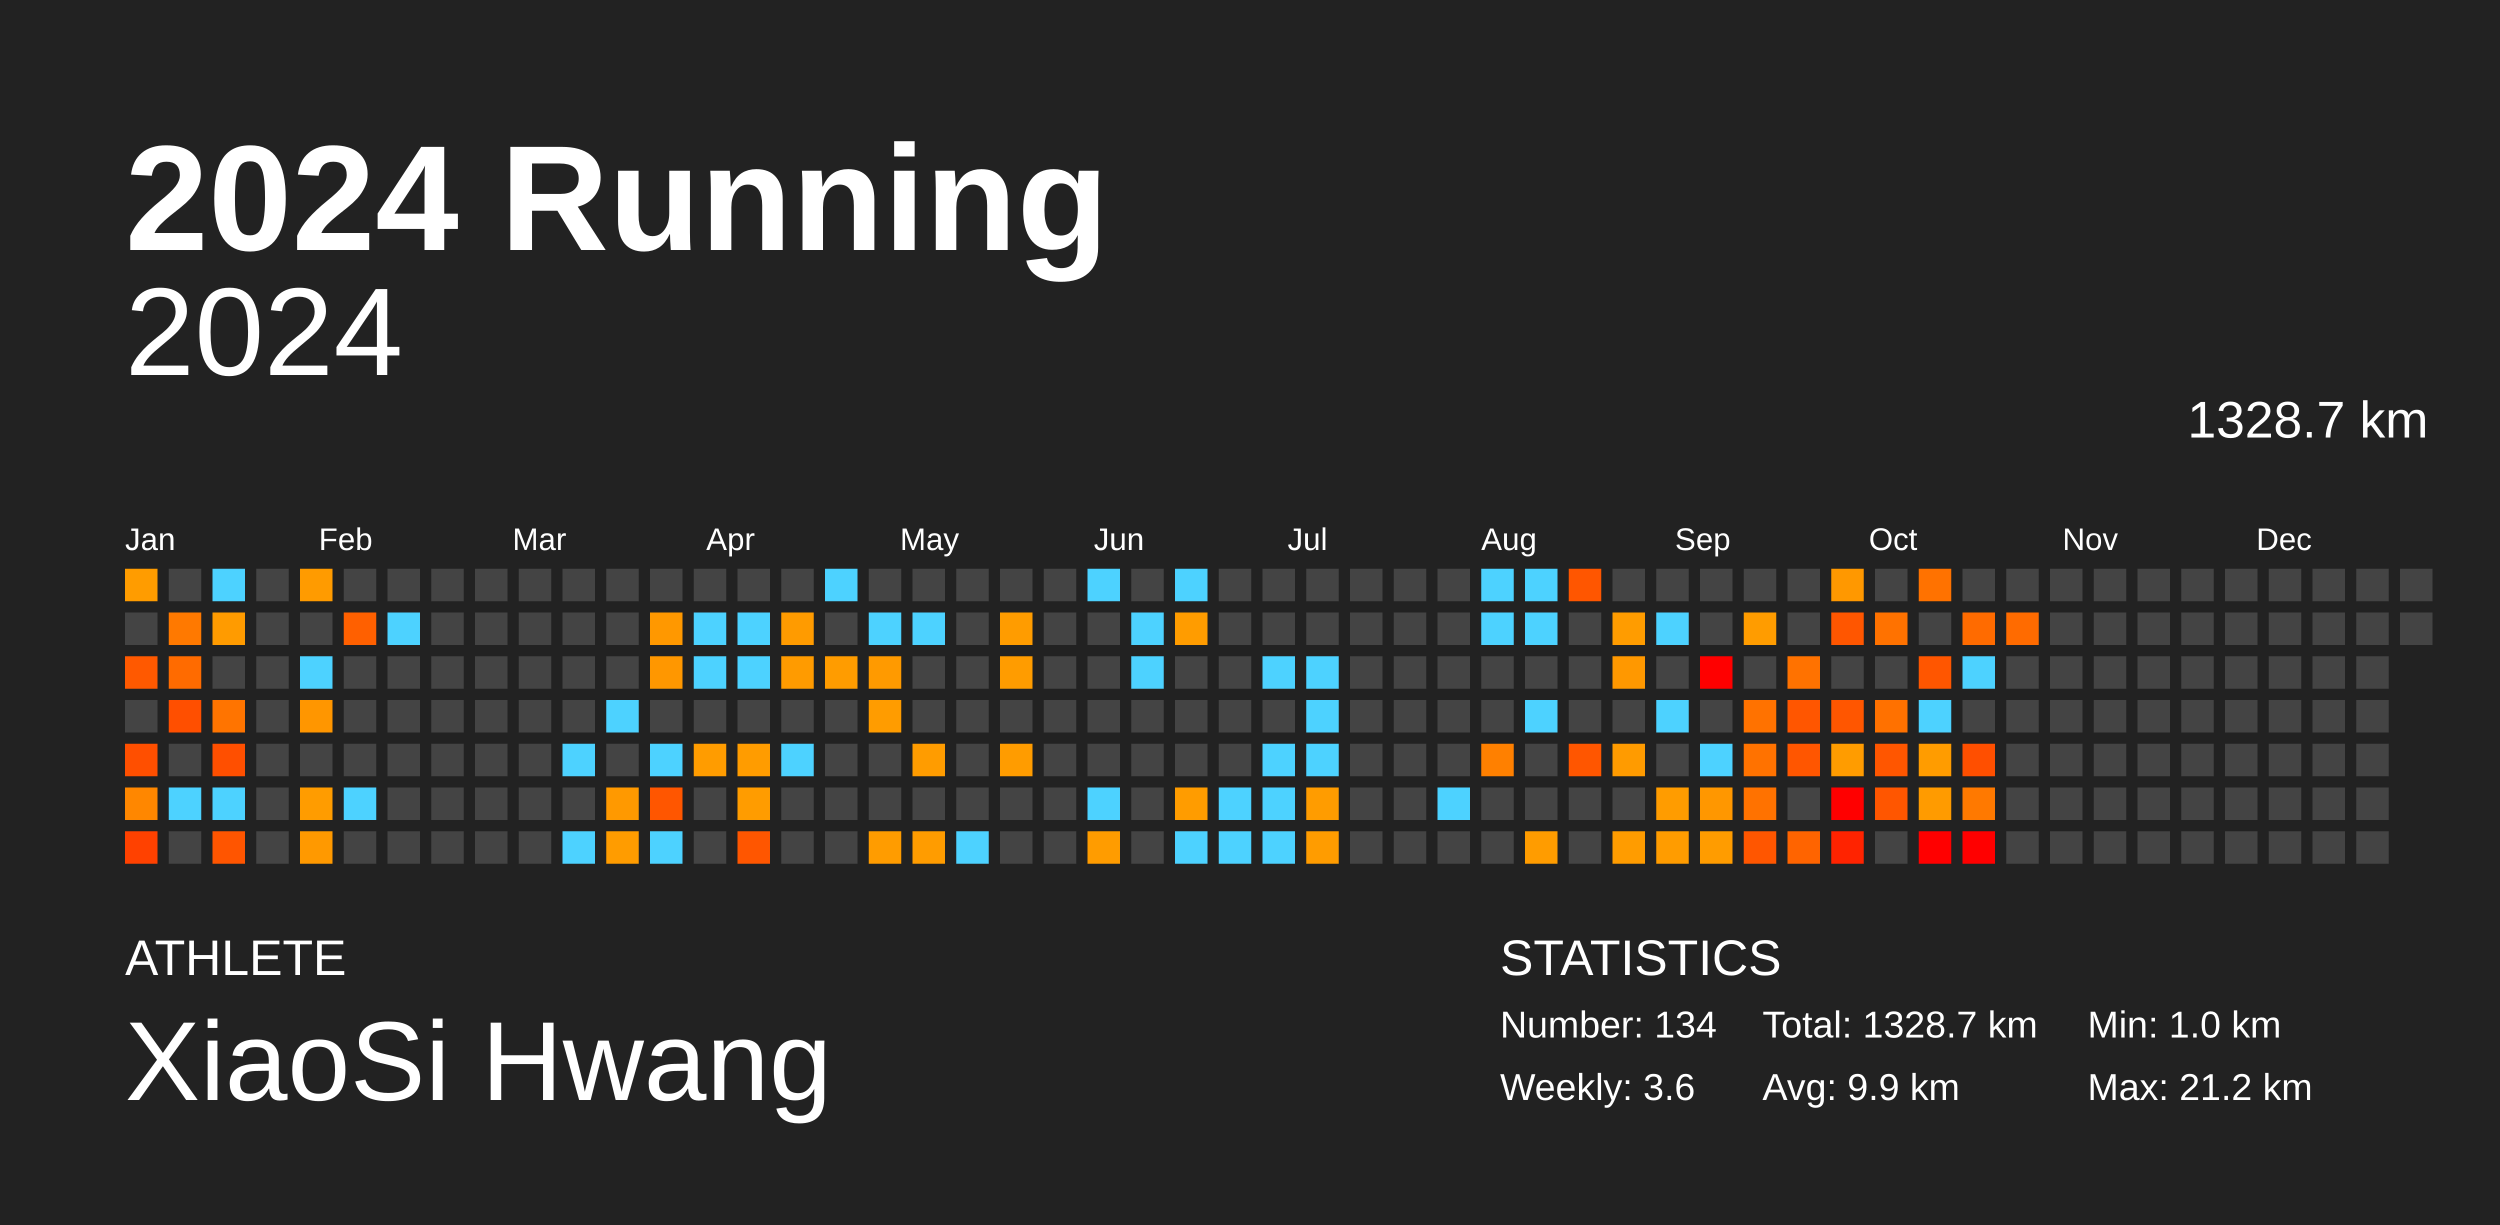
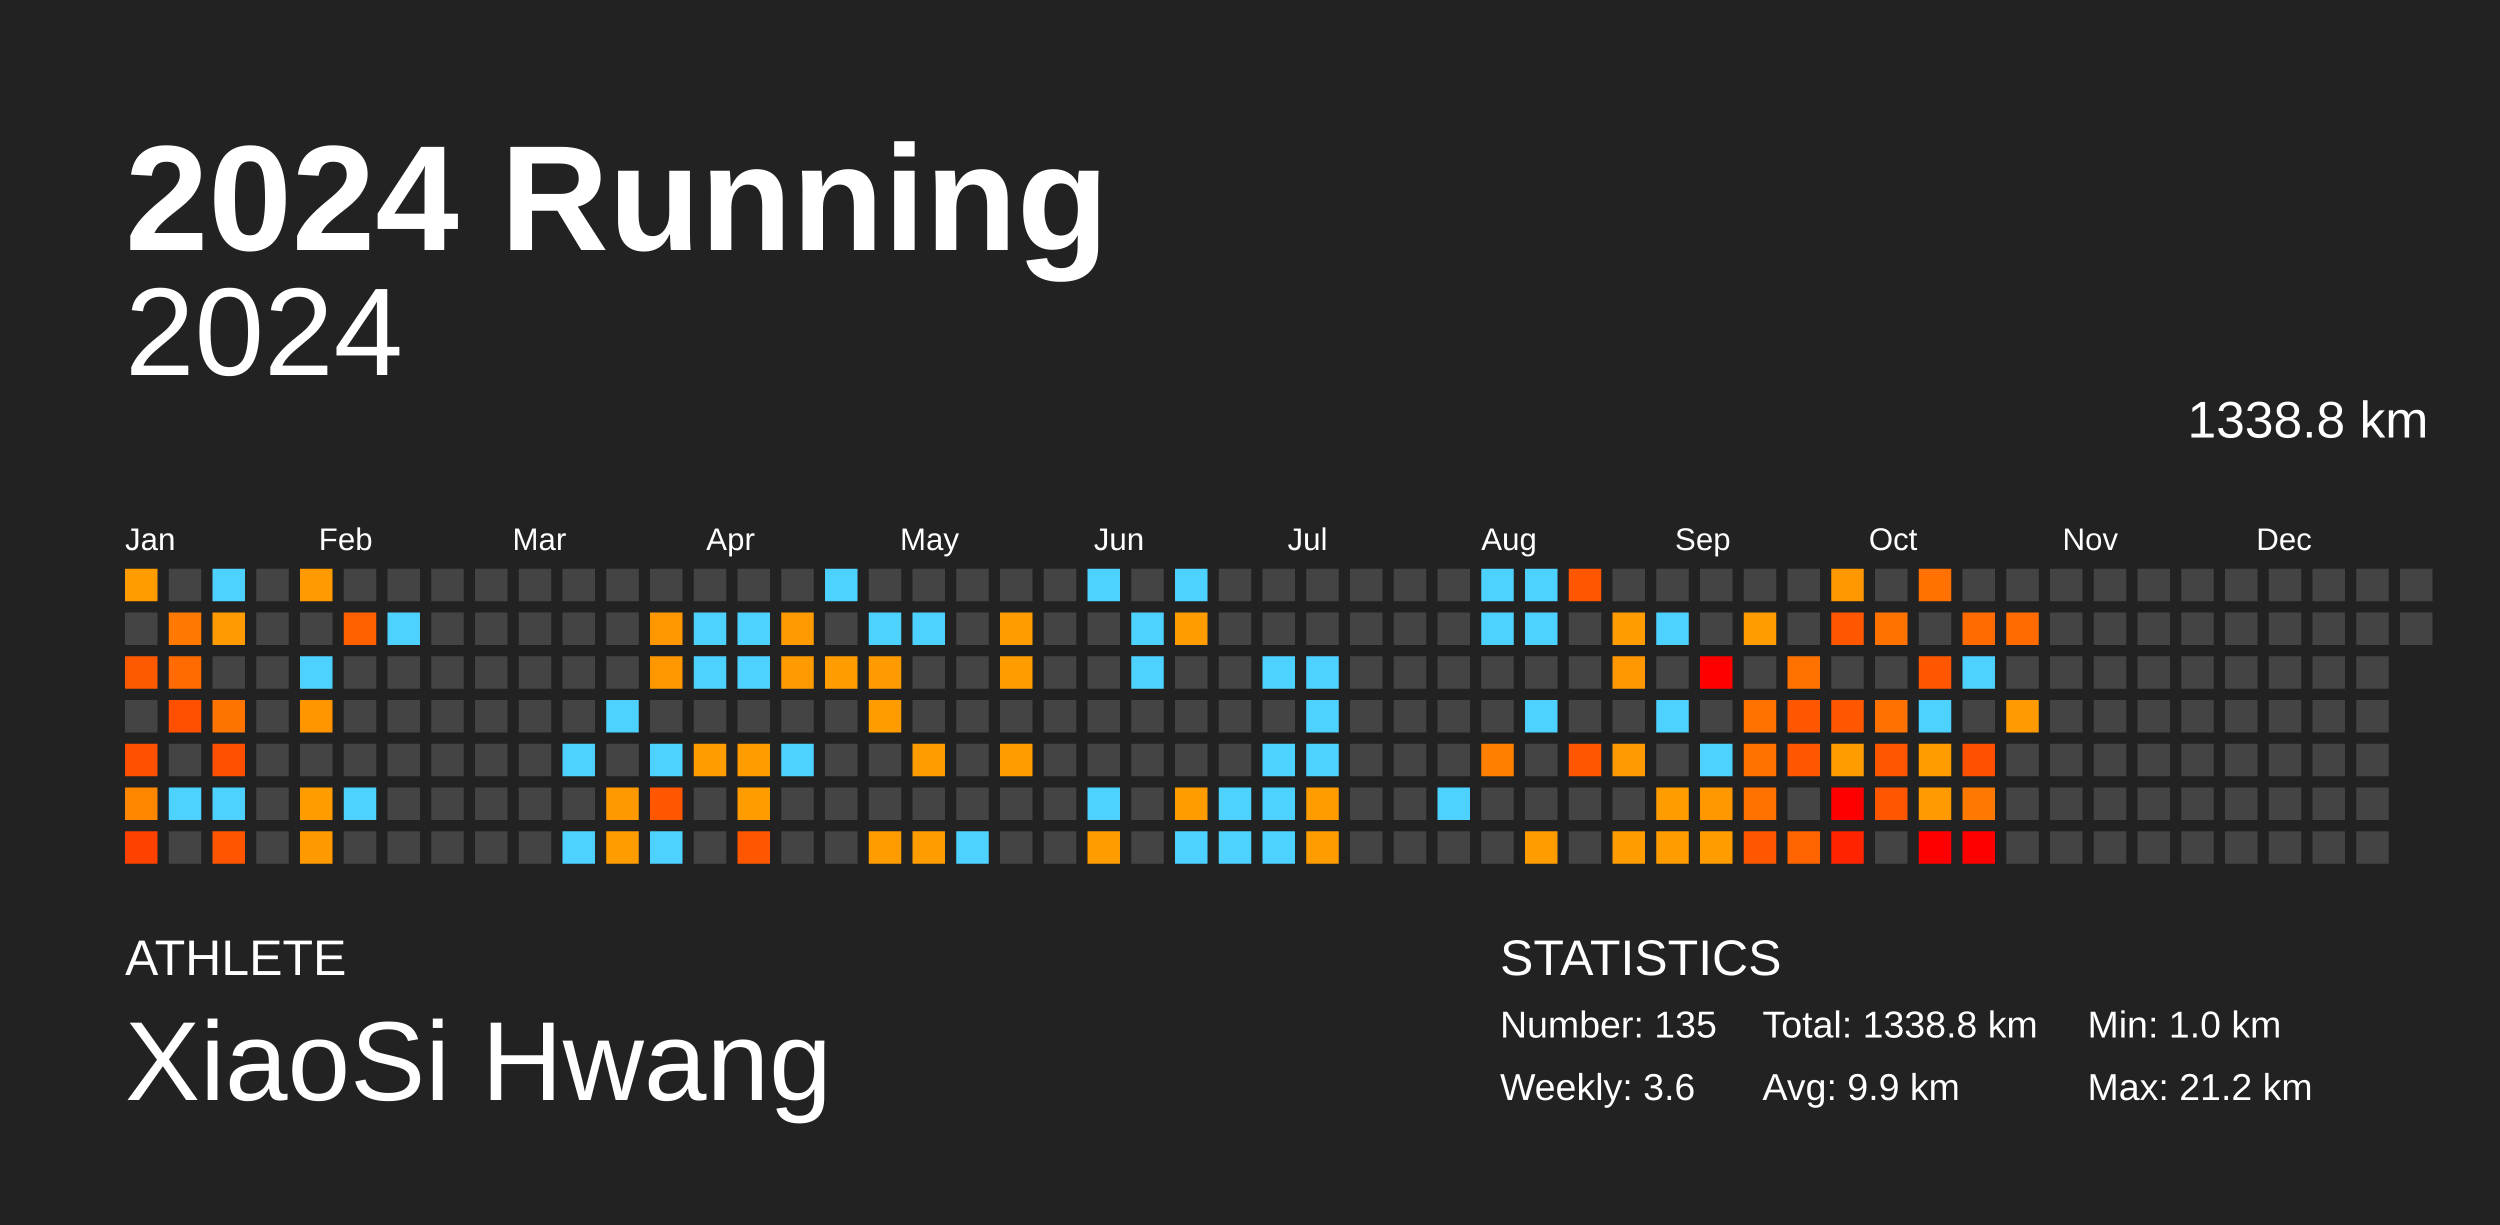
<svg xmlns="http://www.w3.org/2000/svg" baseProfile="full" height="98mm" version="1.1" viewBox="0,0,200,98" width="200mm">
  <defs />
  <rect fill="#222222" height="98" width="200" x="0" y="0" />
  <text fill="#FFFFFF" style="font-size:12px; font-family:Arial; font-weight:bold;" x="10" y="20">2024 Running</text>
  <text fill="#FFFFFF" style="font-size:4px; font-family:Arial" x="10" y="78">ATHLETE</text>
  <text fill="#FFFFFF" style="font-size:9px; font-family:Arial" x="10" y="88">XiaoSi Hwang</text>
  <text fill="#FFFFFF" style="font-size:4px; font-family:Arial" x="120" y="78">STATISTICS</text>
-   <text fill="#FFFFFF" style="font-size:3px; font-family:Arial" x="120" y="83">Number: 134</text>
+   <text fill="#FFFFFF" style="font-size:3px; font-family:Arial" x="120" y="83">Number: 135</text>
  <text fill="#FFFFFF" style="font-size:3px; font-family:Arial" x="120" y="88">Weekly: 3.6</text>
-   <text fill="#FFFFFF" style="font-size:3px; font-family:Arial" x="141" y="83">Total: 1328.7 km</text>
+   <text fill="#FFFFFF" style="font-size:3px; font-family:Arial" x="141" y="83">Total: 1338.8 km</text>
  <text fill="#FFFFFF" style="font-size:3px; font-family:Arial" x="141" y="88">Avg: 9.9 km</text>
  <text fill="#FFFFFF" style="font-size:3px; font-family:Arial" x="167" y="83">Min: 1.0 km</text>
  <text fill="#FFFFFF" style="font-size:3px; font-family:Arial" x="167" y="88">Max: 21.2 km</text>
  <text alignment-baseline="hanging" fill="#FFFFFF" style="font-size:10.0px; font-family:Arial;" x="10" y="30">2024</text>
-   <text alignment-baseline="hanging" fill="#FFFFFF" style="font-size:4.125px; font-family:Arial;" x="175" y="35">1328.7 km</text>
+   <text alignment-baseline="hanging" fill="#FFFFFF" style="font-size:4.125px; font-family:Arial;" x="175" y="35">1338.8 km</text>
  <text fill="#FFFFFF" style="font-size:2.5px; font-family:Arial" x="10.0" y="44">Jan</text>
  <text fill="#FFFFFF" style="font-size:2.5px; font-family:Arial" x="25.5" y="44">Feb</text>
  <text fill="#FFFFFF" style="font-size:2.5px; font-family:Arial" x="41.0" y="44">Mar</text>
  <text fill="#FFFFFF" style="font-size:2.5px; font-family:Arial" x="56.5" y="44">Apr</text>
  <text fill="#FFFFFF" style="font-size:2.5px; font-family:Arial" x="72.0" y="44">May</text>
  <text fill="#FFFFFF" style="font-size:2.5px; font-family:Arial" x="87.5" y="44">Jun</text>
  <text fill="#FFFFFF" style="font-size:2.5px; font-family:Arial" x="103.0" y="44">Jul</text>
  <text fill="#FFFFFF" style="font-size:2.5px; font-family:Arial" x="118.5" y="44">Aug</text>
  <text fill="#FFFFFF" style="font-size:2.5px; font-family:Arial" x="134.0" y="44">Sep</text>
  <text fill="#FFFFFF" style="font-size:2.5px; font-family:Arial" x="149.5" y="44">Oct</text>
  <text fill="#FFFFFF" style="font-size:2.5px; font-family:Arial" x="165.0" y="44">Nov</text>
  <text fill="#FFFFFF" style="font-size:2.5px; font-family:Arial" x="180.5" y="44">Dec</text>
  <rect fill="#ff9c00" height="2.6" width="2.6" x="10.0" y="45.5" />
  <rect fill="#444444" height="2.6" width="2.6" x="10.0" y="49.0" />
  <rect fill="#ff5900" height="2.6" width="2.6" x="10.0" y="52.5" />
  <rect fill="#444444" height="2.6" width="2.6" x="10.0" y="56.0" />
  <rect fill="#ff4f00" height="2.6" width="2.6" x="10.0" y="59.5" />
  <rect fill="#ff8700" height="2.6" width="2.6" x="10.0" y="63.0" />
  <rect fill="#ff4100" height="2.6" width="2.6" x="10.0" y="66.5" />
  <rect fill="#444444" height="2.6" width="2.6" x="13.5" y="45.5" />
  <rect fill="#ff7900" height="2.6" width="2.6" x="13.5" y="49.0" />
  <rect fill="#ff6b00" height="2.6" width="2.6" x="13.5" y="52.5" />
  <rect fill="#ff4f00" height="2.6" width="2.6" x="13.5" y="56.0" />
  <rect fill="#444444" height="2.6" width="2.6" x="13.5" y="59.5" />
  <rect fill="#4dd2ff" height="2.6" width="2.6" x="13.5" y="63.0" />
  <rect fill="#444444" height="2.6" width="2.6" x="13.5" y="66.5" />
  <rect fill="#4dd2ff" height="2.6" width="2.6" x="17.0" y="45.5" />
  <rect fill="#ff9b00" height="2.6" width="2.6" x="17.0" y="49.0" />
  <rect fill="#444444" height="2.6" width="2.6" x="17.0" y="52.5" />
  <rect fill="#ff7400" height="2.6" width="2.6" x="17.0" y="56.0" />
  <rect fill="#ff4f00" height="2.6" width="2.6" x="17.0" y="59.5" />
  <rect fill="#4dd2ff" height="2.6" width="2.6" x="17.0" y="63.0" />
  <rect fill="#ff5500" height="2.6" width="2.6" x="17.0" y="66.5" />
  <rect fill="#444444" height="2.6" width="2.6" x="20.5" y="45.5" />
  <rect fill="#444444" height="2.6" width="2.6" x="20.5" y="49.0" />
  <rect fill="#444444" height="2.6" width="2.6" x="20.5" y="52.5" />
  <rect fill="#444444" height="2.6" width="2.6" x="20.5" y="56.0" />
  <rect fill="#444444" height="2.6" width="2.6" x="20.5" y="59.5" />
  <rect fill="#444444" height="2.6" width="2.6" x="20.5" y="63.0" />
  <rect fill="#444444" height="2.6" width="2.6" x="20.5" y="66.5" />
  <rect fill="#ff9b00" height="2.6" width="2.6" x="24.0" y="45.5" />
  <rect fill="#444444" height="2.6" width="2.6" x="24.0" y="49.0" />
  <rect fill="#4dd2ff" height="2.6" width="2.6" x="24.0" y="52.5" />
  <rect fill="#ff9600" height="2.6" width="2.6" x="24.0" y="56.0" />
  <rect fill="#444444" height="2.6" width="2.6" x="24.0" y="59.5" />
  <rect fill="#ff9c00" height="2.6" width="2.6" x="24.0" y="63.0" />
  <rect fill="#ff9900" height="2.6" width="2.6" x="24.0" y="66.5" />
  <rect fill="#444444" height="2.6" width="2.6" x="27.5" y="45.5" />
  <rect fill="#ff6000" height="2.6" width="2.6" x="27.5" y="49.0" />
  <rect fill="#444444" height="2.6" width="2.6" x="27.5" y="52.5" />
  <rect fill="#444444" height="2.6" width="2.6" x="27.5" y="56.0" />
  <rect fill="#444444" height="2.6" width="2.6" x="27.5" y="59.5" />
  <rect fill="#4dd2ff" height="2.6" width="2.6" x="27.5" y="63.0" />
  <rect fill="#444444" height="2.6" width="2.6" x="27.5" y="66.5" />
  <rect fill="#444444" height="2.6" width="2.6" x="31.0" y="45.5" />
  <rect fill="#4dd2ff" height="2.6" width="2.6" x="31.0" y="49.0" />
  <rect fill="#444444" height="2.6" width="2.6" x="31.0" y="52.5" />
  <rect fill="#444444" height="2.6" width="2.6" x="31.0" y="56.0" />
  <rect fill="#444444" height="2.6" width="2.6" x="31.0" y="59.5" />
  <rect fill="#444444" height="2.6" width="2.6" x="31.0" y="63.0" />
  <rect fill="#444444" height="2.6" width="2.6" x="31.0" y="66.5" />
  <rect fill="#444444" height="2.6" width="2.6" x="34.5" y="45.5" />
  <rect fill="#444444" height="2.6" width="2.6" x="34.5" y="49.0" />
  <rect fill="#444444" height="2.6" width="2.6" x="34.5" y="52.5" />
  <rect fill="#444444" height="2.6" width="2.6" x="34.5" y="56.0" />
  <rect fill="#444444" height="2.6" width="2.6" x="34.5" y="59.5" />
  <rect fill="#444444" height="2.6" width="2.6" x="34.5" y="63.0" />
  <rect fill="#444444" height="2.6" width="2.6" x="34.5" y="66.5" />
  <rect fill="#444444" height="2.6" width="2.6" x="38.0" y="45.5" />
  <rect fill="#444444" height="2.6" width="2.6" x="38.0" y="49.0" />
  <rect fill="#444444" height="2.6" width="2.6" x="38.0" y="52.5" />
  <rect fill="#444444" height="2.6" width="2.6" x="38.0" y="56.0" />
  <rect fill="#444444" height="2.6" width="2.6" x="38.0" y="59.5" />
  <rect fill="#444444" height="2.6" width="2.6" x="38.0" y="63.0" />
  <rect fill="#444444" height="2.6" width="2.6" x="38.0" y="66.5" />
  <rect fill="#444444" height="2.6" width="2.6" x="41.5" y="45.5" />
  <rect fill="#444444" height="2.6" width="2.6" x="41.5" y="49.0" />
  <rect fill="#444444" height="2.6" width="2.6" x="41.5" y="52.5" />
  <rect fill="#444444" height="2.6" width="2.6" x="41.5" y="56.0" />
  <rect fill="#444444" height="2.6" width="2.6" x="41.5" y="59.5" />
  <rect fill="#444444" height="2.6" width="2.6" x="41.5" y="63.0" />
  <rect fill="#444444" height="2.6" width="2.6" x="41.5" y="66.5" />
  <rect fill="#444444" height="2.6" width="2.6" x="45.0" y="45.5" />
  <rect fill="#444444" height="2.6" width="2.6" x="45.0" y="49.0" />
  <rect fill="#444444" height="2.6" width="2.6" x="45.0" y="52.5" />
  <rect fill="#444444" height="2.6" width="2.6" x="45.0" y="56.0" />
  <rect fill="#4dd2ff" height="2.6" width="2.6" x="45.0" y="59.5" />
  <rect fill="#444444" height="2.6" width="2.6" x="45.0" y="63.0" />
  <rect fill="#4dd2ff" height="2.6" width="2.6" x="45.0" y="66.5" />
  <rect fill="#444444" height="2.6" width="2.6" x="48.5" y="45.5" />
  <rect fill="#444444" height="2.6" width="2.6" x="48.5" y="49.0" />
  <rect fill="#444444" height="2.6" width="2.6" x="48.5" y="52.5" />
  <rect fill="#4dd2ff" height="2.6" width="2.6" x="48.5" y="56.0" />
  <rect fill="#444444" height="2.6" width="2.6" x="48.5" y="59.5" />
  <rect fill="#ff9900" height="2.6" width="2.6" x="48.5" y="63.0" />
  <rect fill="#ff9c00" height="2.6" width="2.6" x="48.5" y="66.5" />
  <rect fill="#444444" height="2.6" width="2.6" x="52.0" y="45.5" />
  <rect fill="#ff9800" height="2.6" width="2.6" x="52.0" y="49.0" />
  <rect fill="#ff9700" height="2.6" width="2.6" x="52.0" y="52.5" />
  <rect fill="#444444" height="2.6" width="2.6" x="52.0" y="56.0" />
  <rect fill="#4dd2ff" height="2.6" width="2.6" x="52.0" y="59.5" />
  <rect fill="#ff5600" height="2.6" width="2.6" x="52.0" y="63.0" />
  <rect fill="#4dd2ff" height="2.6" width="2.6" x="52.0" y="66.5" />
  <rect fill="#444444" height="2.6" width="2.6" x="55.5" y="45.5" />
  <rect fill="#4dd2ff" height="2.6" width="2.6" x="55.5" y="49.0" />
  <rect fill="#4dd2ff" height="2.6" width="2.6" x="55.5" y="52.5" />
  <rect fill="#444444" height="2.6" width="2.6" x="55.5" y="56.0" />
  <rect fill="#ff9c00" height="2.6" width="2.6" x="55.5" y="59.5" />
  <rect fill="#444444" height="2.6" width="2.6" x="55.5" y="63.0" />
  <rect fill="#444444" height="2.6" width="2.6" x="55.5" y="66.5" />
  <rect fill="#444444" height="2.6" width="2.6" x="59.0" y="45.5" />
  <rect fill="#4dd2ff" height="2.6" width="2.6" x="59.0" y="49.0" />
  <rect fill="#4dd2ff" height="2.6" width="2.6" x="59.0" y="52.5" />
  <rect fill="#444444" height="2.6" width="2.6" x="59.0" y="56.0" />
  <rect fill="#ff9c00" height="2.6" width="2.6" x="59.0" y="59.5" />
  <rect fill="#ff9c00" height="2.6" width="2.6" x="59.0" y="63.0" />
  <rect fill="#ff5600" height="2.6" width="2.6" x="59.0" y="66.5" />
  <rect fill="#444444" height="2.6" width="2.6" x="62.5" y="45.5" />
  <rect fill="#ff9b00" height="2.6" width="2.6" x="62.5" y="49.0" />
  <rect fill="#ff9b00" height="2.6" width="2.6" x="62.5" y="52.5" />
  <rect fill="#444444" height="2.6" width="2.6" x="62.5" y="56.0" />
  <rect fill="#4dd2ff" height="2.6" width="2.6" x="62.5" y="59.5" />
  <rect fill="#444444" height="2.6" width="2.6" x="62.5" y="63.0" />
  <rect fill="#444444" height="2.6" width="2.6" x="62.5" y="66.5" />
  <rect fill="#4dd2ff" height="2.6" width="2.6" x="66.0" y="45.5" />
  <rect fill="#444444" height="2.6" width="2.6" x="66.0" y="49.0" />
  <rect fill="#ff9c00" height="2.6" width="2.6" x="66.0" y="52.5" />
  <rect fill="#444444" height="2.6" width="2.6" x="66.0" y="56.0" />
  <rect fill="#444444" height="2.6" width="2.6" x="66.0" y="59.5" />
  <rect fill="#444444" height="2.6" width="2.6" x="66.0" y="63.0" />
  <rect fill="#444444" height="2.6" width="2.6" x="66.0" y="66.5" />
  <rect fill="#444444" height="2.6" width="2.6" x="69.5" y="45.5" />
  <rect fill="#4dd2ff" height="2.6" width="2.6" x="69.5" y="49.0" />
  <rect fill="#ff9a00" height="2.6" width="2.6" x="69.5" y="52.5" />
  <rect fill="#ff9c00" height="2.6" width="2.6" x="69.5" y="56.0" />
  <rect fill="#444444" height="2.6" width="2.6" x="69.5" y="59.5" />
  <rect fill="#444444" height="2.6" width="2.6" x="69.5" y="63.0" />
  <rect fill="#ff9c00" height="2.6" width="2.6" x="69.5" y="66.5" />
  <rect fill="#444444" height="2.6" width="2.6" x="73.0" y="45.5" />
  <rect fill="#4dd2ff" height="2.6" width="2.6" x="73.0" y="49.0" />
  <rect fill="#444444" height="2.6" width="2.6" x="73.0" y="52.5" />
  <rect fill="#444444" height="2.6" width="2.6" x="73.0" y="56.0" />
  <rect fill="#ff9c00" height="2.6" width="2.6" x="73.0" y="59.5" />
  <rect fill="#444444" height="2.6" width="2.6" x="73.0" y="63.0" />
  <rect fill="#ff9c00" height="2.6" width="2.6" x="73.0" y="66.5" />
  <rect fill="#444444" height="2.6" width="2.6" x="76.5" y="45.5" />
  <rect fill="#444444" height="2.6" width="2.6" x="76.5" y="49.0" />
  <rect fill="#444444" height="2.6" width="2.6" x="76.5" y="52.5" />
  <rect fill="#444444" height="2.6" width="2.6" x="76.5" y="56.0" />
  <rect fill="#444444" height="2.6" width="2.6" x="76.5" y="59.5" />
  <rect fill="#444444" height="2.6" width="2.6" x="76.5" y="63.0" />
  <rect fill="#4dd2ff" height="2.6" width="2.6" x="76.5" y="66.5" />
  <rect fill="#444444" height="2.6" width="2.6" x="80.0" y="45.5" />
  <rect fill="#ff9c00" height="2.6" width="2.6" x="80.0" y="49.0" />
  <rect fill="#ff9c00" height="2.6" width="2.6" x="80.0" y="52.5" />
  <rect fill="#444444" height="2.6" width="2.6" x="80.0" y="56.0" />
  <rect fill="#ff9c00" height="2.6" width="2.6" x="80.0" y="59.5" />
  <rect fill="#444444" height="2.6" width="2.6" x="80.0" y="63.0" />
  <rect fill="#444444" height="2.6" width="2.6" x="80.0" y="66.5" />
  <rect fill="#444444" height="2.6" width="2.6" x="83.5" y="45.5" />
  <rect fill="#444444" height="2.6" width="2.6" x="83.5" y="49.0" />
  <rect fill="#444444" height="2.6" width="2.6" x="83.5" y="52.5" />
  <rect fill="#444444" height="2.6" width="2.6" x="83.5" y="56.0" />
  <rect fill="#444444" height="2.6" width="2.6" x="83.5" y="59.5" />
  <rect fill="#444444" height="2.6" width="2.6" x="83.5" y="63.0" />
  <rect fill="#444444" height="2.6" width="2.6" x="83.5" y="66.5" />
  <rect fill="#4dd2ff" height="2.6" width="2.6" x="87.0" y="45.5" />
  <rect fill="#444444" height="2.6" width="2.6" x="87.0" y="49.0" />
  <rect fill="#444444" height="2.6" width="2.6" x="87.0" y="52.5" />
  <rect fill="#444444" height="2.6" width="2.6" x="87.0" y="56.0" />
  <rect fill="#444444" height="2.6" width="2.6" x="87.0" y="59.5" />
  <rect fill="#4dd2ff" height="2.6" width="2.6" x="87.0" y="63.0" />
  <rect fill="#ff9c00" height="2.6" width="2.6" x="87.0" y="66.5" />
  <rect fill="#444444" height="2.6" width="2.6" x="90.5" y="45.5" />
  <rect fill="#4dd2ff" height="2.6" width="2.6" x="90.5" y="49.0" />
  <rect fill="#4dd2ff" height="2.6" width="2.6" x="90.5" y="52.5" />
  <rect fill="#444444" height="2.6" width="2.6" x="90.5" y="56.0" />
  <rect fill="#444444" height="2.6" width="2.6" x="90.5" y="59.5" />
  <rect fill="#444444" height="2.6" width="2.6" x="90.5" y="63.0" />
  <rect fill="#444444" height="2.6" width="2.6" x="90.5" y="66.5" />
  <rect fill="#4dd2ff" height="2.6" width="2.6" x="94.0" y="45.5" />
  <rect fill="#ff9c00" height="2.6" width="2.6" x="94.0" y="49.0" />
  <rect fill="#444444" height="2.6" width="2.6" x="94.0" y="52.5" />
  <rect fill="#444444" height="2.6" width="2.6" x="94.0" y="56.0" />
  <rect fill="#444444" height="2.6" width="2.6" x="94.0" y="59.5" />
  <rect fill="#ff9c00" height="2.6" width="2.6" x="94.0" y="63.0" />
  <rect fill="#4dd2ff" height="2.6" width="2.6" x="94.0" y="66.5" />
  <rect fill="#444444" height="2.6" width="2.6" x="97.5" y="45.5" />
  <rect fill="#444444" height="2.6" width="2.6" x="97.5" y="49.0" />
  <rect fill="#444444" height="2.6" width="2.6" x="97.5" y="52.5" />
  <rect fill="#444444" height="2.6" width="2.6" x="97.5" y="56.0" />
  <rect fill="#444444" height="2.6" width="2.6" x="97.5" y="59.5" />
  <rect fill="#4dd2ff" height="2.6" width="2.6" x="97.5" y="63.0" />
  <rect fill="#4dd2ff" height="2.6" width="2.6" x="97.5" y="66.5" />
  <rect fill="#444444" height="2.6" width="2.6" x="101.0" y="45.5" />
  <rect fill="#444444" height="2.6" width="2.6" x="101.0" y="49.0" />
  <rect fill="#4dd2ff" height="2.6" width="2.6" x="101.0" y="52.5" />
  <rect fill="#444444" height="2.6" width="2.6" x="101.0" y="56.0" />
  <rect fill="#4dd2ff" height="2.6" width="2.6" x="101.0" y="59.5" />
  <rect fill="#4dd2ff" height="2.6" width="2.6" x="101.0" y="63.0" />
  <rect fill="#4dd2ff" height="2.6" width="2.6" x="101.0" y="66.5" />
  <rect fill="#444444" height="2.6" width="2.6" x="104.5" y="45.5" />
  <rect fill="#444444" height="2.6" width="2.6" x="104.5" y="49.0" />
  <rect fill="#4dd2ff" height="2.6" width="2.6" x="104.5" y="52.5" />
  <rect fill="#4dd2ff" height="2.6" width="2.6" x="104.5" y="56.0" />
  <rect fill="#4dd2ff" height="2.6" width="2.6" x="104.5" y="59.5" />
  <rect fill="#ff9c00" height="2.6" width="2.6" x="104.5" y="63.0" />
  <rect fill="#ff9c00" height="2.6" width="2.6" x="104.5" y="66.5" />
  <rect fill="#444444" height="2.6" width="2.6" x="108.0" y="45.5" />
  <rect fill="#444444" height="2.6" width="2.6" x="108.0" y="49.0" />
  <rect fill="#444444" height="2.6" width="2.6" x="108.0" y="52.5" />
  <rect fill="#444444" height="2.6" width="2.6" x="108.0" y="56.0" />
  <rect fill="#444444" height="2.6" width="2.6" x="108.0" y="59.5" />
  <rect fill="#444444" height="2.6" width="2.6" x="108.0" y="63.0" />
  <rect fill="#444444" height="2.6" width="2.6" x="108.0" y="66.5" />
  <rect fill="#444444" height="2.6" width="2.6" x="111.5" y="45.5" />
  <rect fill="#444444" height="2.6" width="2.6" x="111.5" y="49.0" />
  <rect fill="#444444" height="2.6" width="2.6" x="111.5" y="52.5" />
  <rect fill="#444444" height="2.6" width="2.6" x="111.5" y="56.0" />
  <rect fill="#444444" height="2.6" width="2.6" x="111.5" y="59.5" />
  <rect fill="#444444" height="2.6" width="2.6" x="111.5" y="63.0" />
  <rect fill="#444444" height="2.6" width="2.6" x="111.5" y="66.5" />
  <rect fill="#444444" height="2.6" width="2.6" x="115.0" y="45.5" />
  <rect fill="#444444" height="2.6" width="2.6" x="115.0" y="49.0" />
  <rect fill="#444444" height="2.6" width="2.6" x="115.0" y="52.5" />
  <rect fill="#444444" height="2.6" width="2.6" x="115.0" y="56.0" />
  <rect fill="#444444" height="2.6" width="2.6" x="115.0" y="59.5" />
  <rect fill="#4dd2ff" height="2.6" width="2.6" x="115.0" y="63.0" />
  <rect fill="#444444" height="2.6" width="2.6" x="115.0" y="66.5" />
  <rect fill="#4dd2ff" height="2.6" width="2.6" x="118.5" y="45.5" />
  <rect fill="#4dd2ff" height="2.6" width="2.6" x="118.5" y="49.0" />
  <rect fill="#444444" height="2.6" width="2.6" x="118.5" y="52.5" />
  <rect fill="#444444" height="2.6" width="2.6" x="118.5" y="56.0" />
  <rect fill="#ff8000" height="2.6" width="2.6" x="118.5" y="59.5" />
  <rect fill="#444444" height="2.6" width="2.6" x="118.5" y="63.0" />
  <rect fill="#444444" height="2.6" width="2.6" x="118.5" y="66.5" />
  <rect fill="#4dd2ff" height="2.6" width="2.6" x="122.0" y="45.5" />
  <rect fill="#4dd2ff" height="2.6" width="2.6" x="122.0" y="49.0" />
  <rect fill="#444444" height="2.6" width="2.6" x="122.0" y="52.5" />
  <rect fill="#4dd2ff" height="2.6" width="2.6" x="122.0" y="56.0" />
  <rect fill="#444444" height="2.6" width="2.6" x="122.0" y="59.5" />
  <rect fill="#444444" height="2.6" width="2.6" x="122.0" y="63.0" />
  <rect fill="#ff9c00" height="2.6" width="2.6" x="122.0" y="66.5" />
  <rect fill="#ff5600" height="2.6" width="2.6" x="125.5" y="45.5" />
  <rect fill="#444444" height="2.6" width="2.6" x="125.5" y="49.0" />
  <rect fill="#444444" height="2.6" width="2.6" x="125.5" y="52.5" />
  <rect fill="#444444" height="2.6" width="2.6" x="125.5" y="56.0" />
  <rect fill="#ff5600" height="2.6" width="2.6" x="125.5" y="59.5" />
  <rect fill="#444444" height="2.6" width="2.6" x="125.5" y="63.0" />
  <rect fill="#444444" height="2.6" width="2.6" x="125.5" y="66.5" />
  <rect fill="#444444" height="2.6" width="2.6" x="129.0" y="45.5" />
  <rect fill="#ff9c00" height="2.6" width="2.6" x="129.0" y="49.0" />
  <rect fill="#ff9800" height="2.6" width="2.6" x="129.0" y="52.5" />
  <rect fill="#444444" height="2.6" width="2.6" x="129.0" y="56.0" />
  <rect fill="#ff9b00" height="2.6" width="2.6" x="129.0" y="59.5" />
  <rect fill="#444444" height="2.6" width="2.6" x="129.0" y="63.0" />
  <rect fill="#ff9c00" height="2.6" width="2.6" x="129.0" y="66.5" />
  <rect fill="#444444" height="2.6" width="2.6" x="132.5" y="45.5" />
  <rect fill="#4dd2ff" height="2.6" width="2.6" x="132.5" y="49.0" />
  <rect fill="#444444" height="2.6" width="2.6" x="132.5" y="52.5" />
  <rect fill="#4dd2ff" height="2.6" width="2.6" x="132.5" y="56.0" />
  <rect fill="#444444" height="2.6" width="2.6" x="132.5" y="59.5" />
  <rect fill="#ff9c00" height="2.6" width="2.6" x="132.5" y="63.0" />
  <rect fill="#ff9c00" height="2.6" width="2.6" x="132.5" y="66.5" />
  <rect fill="#444444" height="2.6" width="2.6" x="136.0" y="45.5" />
  <rect fill="#444444" height="2.6" width="2.6" x="136.0" y="49.0" />
  <rect fill="red" height="2.6" width="2.6" x="136.0" y="52.5" />
  <rect fill="#444444" height="2.6" width="2.6" x="136.0" y="56.0" />
  <rect fill="#4dd2ff" height="2.6" width="2.6" x="136.0" y="59.5" />
  <rect fill="#ff9700" height="2.6" width="2.6" x="136.0" y="63.0" />
  <rect fill="#ff9c00" height="2.6" width="2.6" x="136.0" y="66.5" />
  <rect fill="#444444" height="2.6" width="2.6" x="139.5" y="45.5" />
  <rect fill="#ff9c00" height="2.6" width="2.6" x="139.5" y="49.0" />
  <rect fill="#444444" height="2.6" width="2.6" x="139.5" y="52.5" />
  <rect fill="#ff7200" height="2.6" width="2.6" x="139.5" y="56.0" />
  <rect fill="#ff7200" height="2.6" width="2.6" x="139.5" y="59.5" />
  <rect fill="#ff7200" height="2.6" width="2.6" x="139.5" y="63.0" />
  <rect fill="#ff5600" height="2.6" width="2.6" x="139.5" y="66.5" />
  <rect fill="#444444" height="2.6" width="2.6" x="143.0" y="45.5" />
  <rect fill="#444444" height="2.6" width="2.6" x="143.0" y="49.0" />
  <rect fill="#ff7200" height="2.6" width="2.6" x="143.0" y="52.5" />
  <rect fill="#ff5600" height="2.6" width="2.6" x="143.0" y="56.0" />
  <rect fill="#ff5600" height="2.6" width="2.6" x="143.0" y="59.5" />
  <rect fill="#444444" height="2.6" width="2.6" x="143.0" y="63.0" />
  <rect fill="#ff6400" height="2.6" width="2.6" x="143.0" y="66.5" />
  <rect fill="#ff9800" height="2.6" width="2.6" x="146.5" y="45.5" />
  <rect fill="#ff5600" height="2.6" width="2.6" x="146.5" y="49.0" />
  <rect fill="#444444" height="2.6" width="2.6" x="146.5" y="52.5" />
  <rect fill="#ff5600" height="2.6" width="2.6" x="146.5" y="56.0" />
  <rect fill="#ff9c00" height="2.6" width="2.6" x="146.5" y="59.5" />
  <rect fill="red" height="2.6" width="2.6" x="146.5" y="63.0" />
  <rect fill="#ff2300" height="2.6" width="2.6" x="146.5" y="66.5" />
  <rect fill="#444444" height="2.6" width="2.6" x="150.0" y="45.5" />
  <rect fill="#ff7200" height="2.6" width="2.6" x="150.0" y="49.0" />
  <rect fill="#444444" height="2.6" width="2.6" x="150.0" y="52.5" />
  <rect fill="#ff7100" height="2.6" width="2.6" x="150.0" y="56.0" />
  <rect fill="#ff5600" height="2.6" width="2.6" x="150.0" y="59.5" />
  <rect fill="#ff5600" height="2.6" width="2.6" x="150.0" y="63.0" />
  <rect fill="#444444" height="2.6" width="2.6" x="150.0" y="66.5" />
  <rect fill="#ff7200" height="2.6" width="2.6" x="153.5" y="45.5" />
  <rect fill="#444444" height="2.6" width="2.6" x="153.5" y="49.0" />
  <rect fill="#ff5600" height="2.6" width="2.6" x="153.5" y="52.5" />
  <rect fill="#4dd2ff" height="2.6" width="2.6" x="153.5" y="56.0" />
  <rect fill="#ff9c00" height="2.6" width="2.6" x="153.5" y="59.5" />
  <rect fill="#ff9b00" height="2.6" width="2.6" x="153.5" y="63.0" />
  <rect fill="red" height="2.6" width="2.6" x="153.5" y="66.5" />
  <rect fill="#444444" height="2.6" width="2.6" x="157.0" y="45.5" />
  <rect fill="#ff6b00" height="2.6" width="2.6" x="157.0" y="49.0" />
  <rect fill="#4dd2ff" height="2.6" width="2.6" x="157.0" y="52.5" />
  <rect fill="#444444" height="2.6" width="2.6" x="157.0" y="56.0" />
  <rect fill="#ff4f00" height="2.6" width="2.6" x="157.0" y="59.5" />
  <rect fill="#ff7900" height="2.6" width="2.6" x="157.0" y="63.0" />
  <rect fill="red" height="2.6" width="2.6" x="157.0" y="66.5" />
  <rect fill="#444444" height="2.6" width="2.6" x="160.5" y="45.5" />
  <rect fill="#ff6b00" height="2.6" width="2.6" x="160.5" y="49.0" />
  <rect fill="#444444" height="2.6" width="2.6" x="160.5" y="52.5" />
-   <rect fill="#444444" height="2.6" width="2.6" x="160.5" y="56.0" />
+   <rect fill="#ff9b00" height="2.6" width="2.6" x="160.5" y="56.0" />
  <rect fill="#444444" height="2.6" width="2.6" x="160.5" y="59.5" />
  <rect fill="#444444" height="2.6" width="2.6" x="160.5" y="63.0" />
  <rect fill="#444444" height="2.6" width="2.6" x="160.5" y="66.5" />
  <rect fill="#444444" height="2.6" width="2.6" x="164.0" y="45.5" />
  <rect fill="#444444" height="2.6" width="2.6" x="164.0" y="49.0" />
  <rect fill="#444444" height="2.6" width="2.6" x="164.0" y="52.5" />
  <rect fill="#444444" height="2.6" width="2.6" x="164.0" y="56.0" />
  <rect fill="#444444" height="2.6" width="2.6" x="164.0" y="59.5" />
  <rect fill="#444444" height="2.6" width="2.6" x="164.0" y="63.0" />
  <rect fill="#444444" height="2.6" width="2.6" x="164.0" y="66.5" />
  <rect fill="#444444" height="2.6" width="2.6" x="167.5" y="45.5" />
  <rect fill="#444444" height="2.6" width="2.6" x="167.5" y="49.0" />
  <rect fill="#444444" height="2.6" width="2.6" x="167.5" y="52.5" />
  <rect fill="#444444" height="2.6" width="2.6" x="167.5" y="56.0" />
  <rect fill="#444444" height="2.6" width="2.6" x="167.5" y="59.5" />
  <rect fill="#444444" height="2.6" width="2.6" x="167.5" y="63.0" />
  <rect fill="#444444" height="2.6" width="2.6" x="167.5" y="66.5" />
  <rect fill="#444444" height="2.6" width="2.6" x="171.0" y="45.5" />
  <rect fill="#444444" height="2.6" width="2.6" x="171.0" y="49.0" />
  <rect fill="#444444" height="2.6" width="2.6" x="171.0" y="52.5" />
  <rect fill="#444444" height="2.6" width="2.6" x="171.0" y="56.0" />
  <rect fill="#444444" height="2.6" width="2.6" x="171.0" y="59.5" />
  <rect fill="#444444" height="2.6" width="2.6" x="171.0" y="63.0" />
  <rect fill="#444444" height="2.6" width="2.6" x="171.0" y="66.5" />
  <rect fill="#444444" height="2.6" width="2.6" x="174.5" y="45.5" />
  <rect fill="#444444" height="2.6" width="2.6" x="174.5" y="49.0" />
  <rect fill="#444444" height="2.6" width="2.6" x="174.5" y="52.5" />
  <rect fill="#444444" height="2.6" width="2.6" x="174.5" y="56.0" />
  <rect fill="#444444" height="2.6" width="2.6" x="174.5" y="59.5" />
  <rect fill="#444444" height="2.6" width="2.6" x="174.5" y="63.0" />
  <rect fill="#444444" height="2.6" width="2.6" x="174.5" y="66.5" />
  <rect fill="#444444" height="2.6" width="2.6" x="178.0" y="45.5" />
  <rect fill="#444444" height="2.6" width="2.6" x="178.0" y="49.0" />
  <rect fill="#444444" height="2.6" width="2.6" x="178.0" y="52.5" />
  <rect fill="#444444" height="2.6" width="2.6" x="178.0" y="56.0" />
  <rect fill="#444444" height="2.6" width="2.6" x="178.0" y="59.5" />
  <rect fill="#444444" height="2.6" width="2.6" x="178.0" y="63.0" />
  <rect fill="#444444" height="2.6" width="2.6" x="178.0" y="66.5" />
  <rect fill="#444444" height="2.6" width="2.6" x="181.5" y="45.5" />
  <rect fill="#444444" height="2.6" width="2.6" x="181.5" y="49.0" />
  <rect fill="#444444" height="2.6" width="2.6" x="181.5" y="52.5" />
  <rect fill="#444444" height="2.6" width="2.6" x="181.5" y="56.0" />
  <rect fill="#444444" height="2.6" width="2.6" x="181.5" y="59.5" />
  <rect fill="#444444" height="2.6" width="2.6" x="181.5" y="63.0" />
  <rect fill="#444444" height="2.6" width="2.6" x="181.5" y="66.5" />
  <rect fill="#444444" height="2.6" width="2.6" x="185.0" y="45.5" />
  <rect fill="#444444" height="2.6" width="2.6" x="185.0" y="49.0" />
  <rect fill="#444444" height="2.6" width="2.6" x="185.0" y="52.5" />
  <rect fill="#444444" height="2.6" width="2.6" x="185.0" y="56.0" />
  <rect fill="#444444" height="2.6" width="2.6" x="185.0" y="59.5" />
  <rect fill="#444444" height="2.6" width="2.6" x="185.0" y="63.0" />
  <rect fill="#444444" height="2.6" width="2.6" x="185.0" y="66.5" />
  <rect fill="#444444" height="2.6" width="2.6" x="188.5" y="45.5" />
  <rect fill="#444444" height="2.6" width="2.6" x="188.5" y="49.0" />
  <rect fill="#444444" height="2.6" width="2.6" x="188.5" y="52.5" />
  <rect fill="#444444" height="2.6" width="2.6" x="188.5" y="56.0" />
  <rect fill="#444444" height="2.6" width="2.6" x="188.5" y="59.5" />
  <rect fill="#444444" height="2.6" width="2.6" x="188.5" y="63.0" />
  <rect fill="#444444" height="2.6" width="2.6" x="188.5" y="66.5" />
  <rect fill="#444444" height="2.6" width="2.6" x="192.0" y="45.5" />
  <rect fill="#444444" height="2.6" width="2.6" x="192.0" y="49.0" />
</svg>
